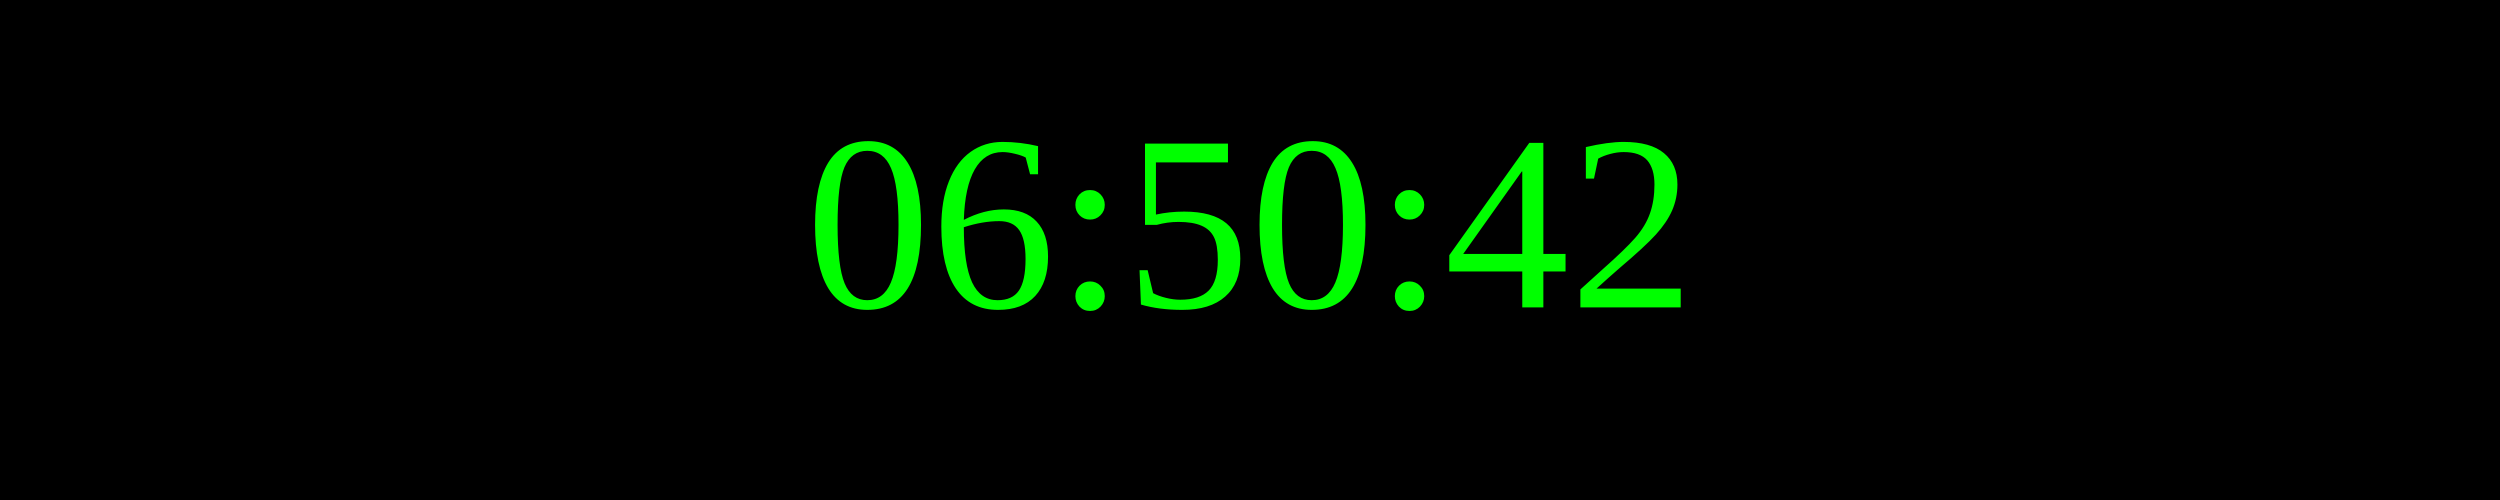
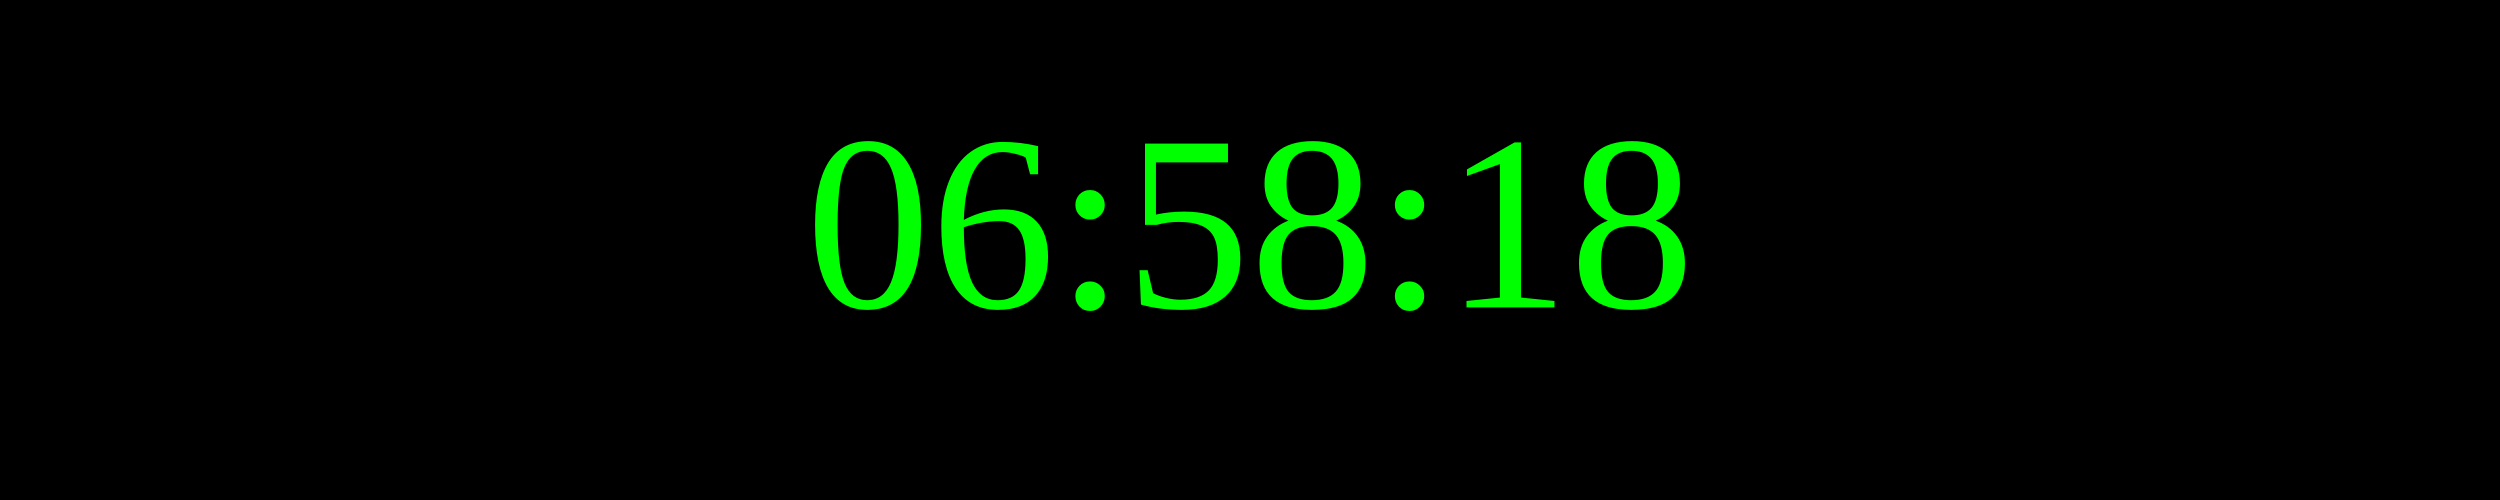
<svg xmlns="http://www.w3.org/2000/svg" width="250" height="50">
  <rect width="100%" height="100%" fill="black" />
  <text x="50%" y="50%" font-size="25" fill="lime" text-anchor="middle" dominant-baseline="middle">
- 06:50:42
+ 06:58:18
</text>
</svg>
